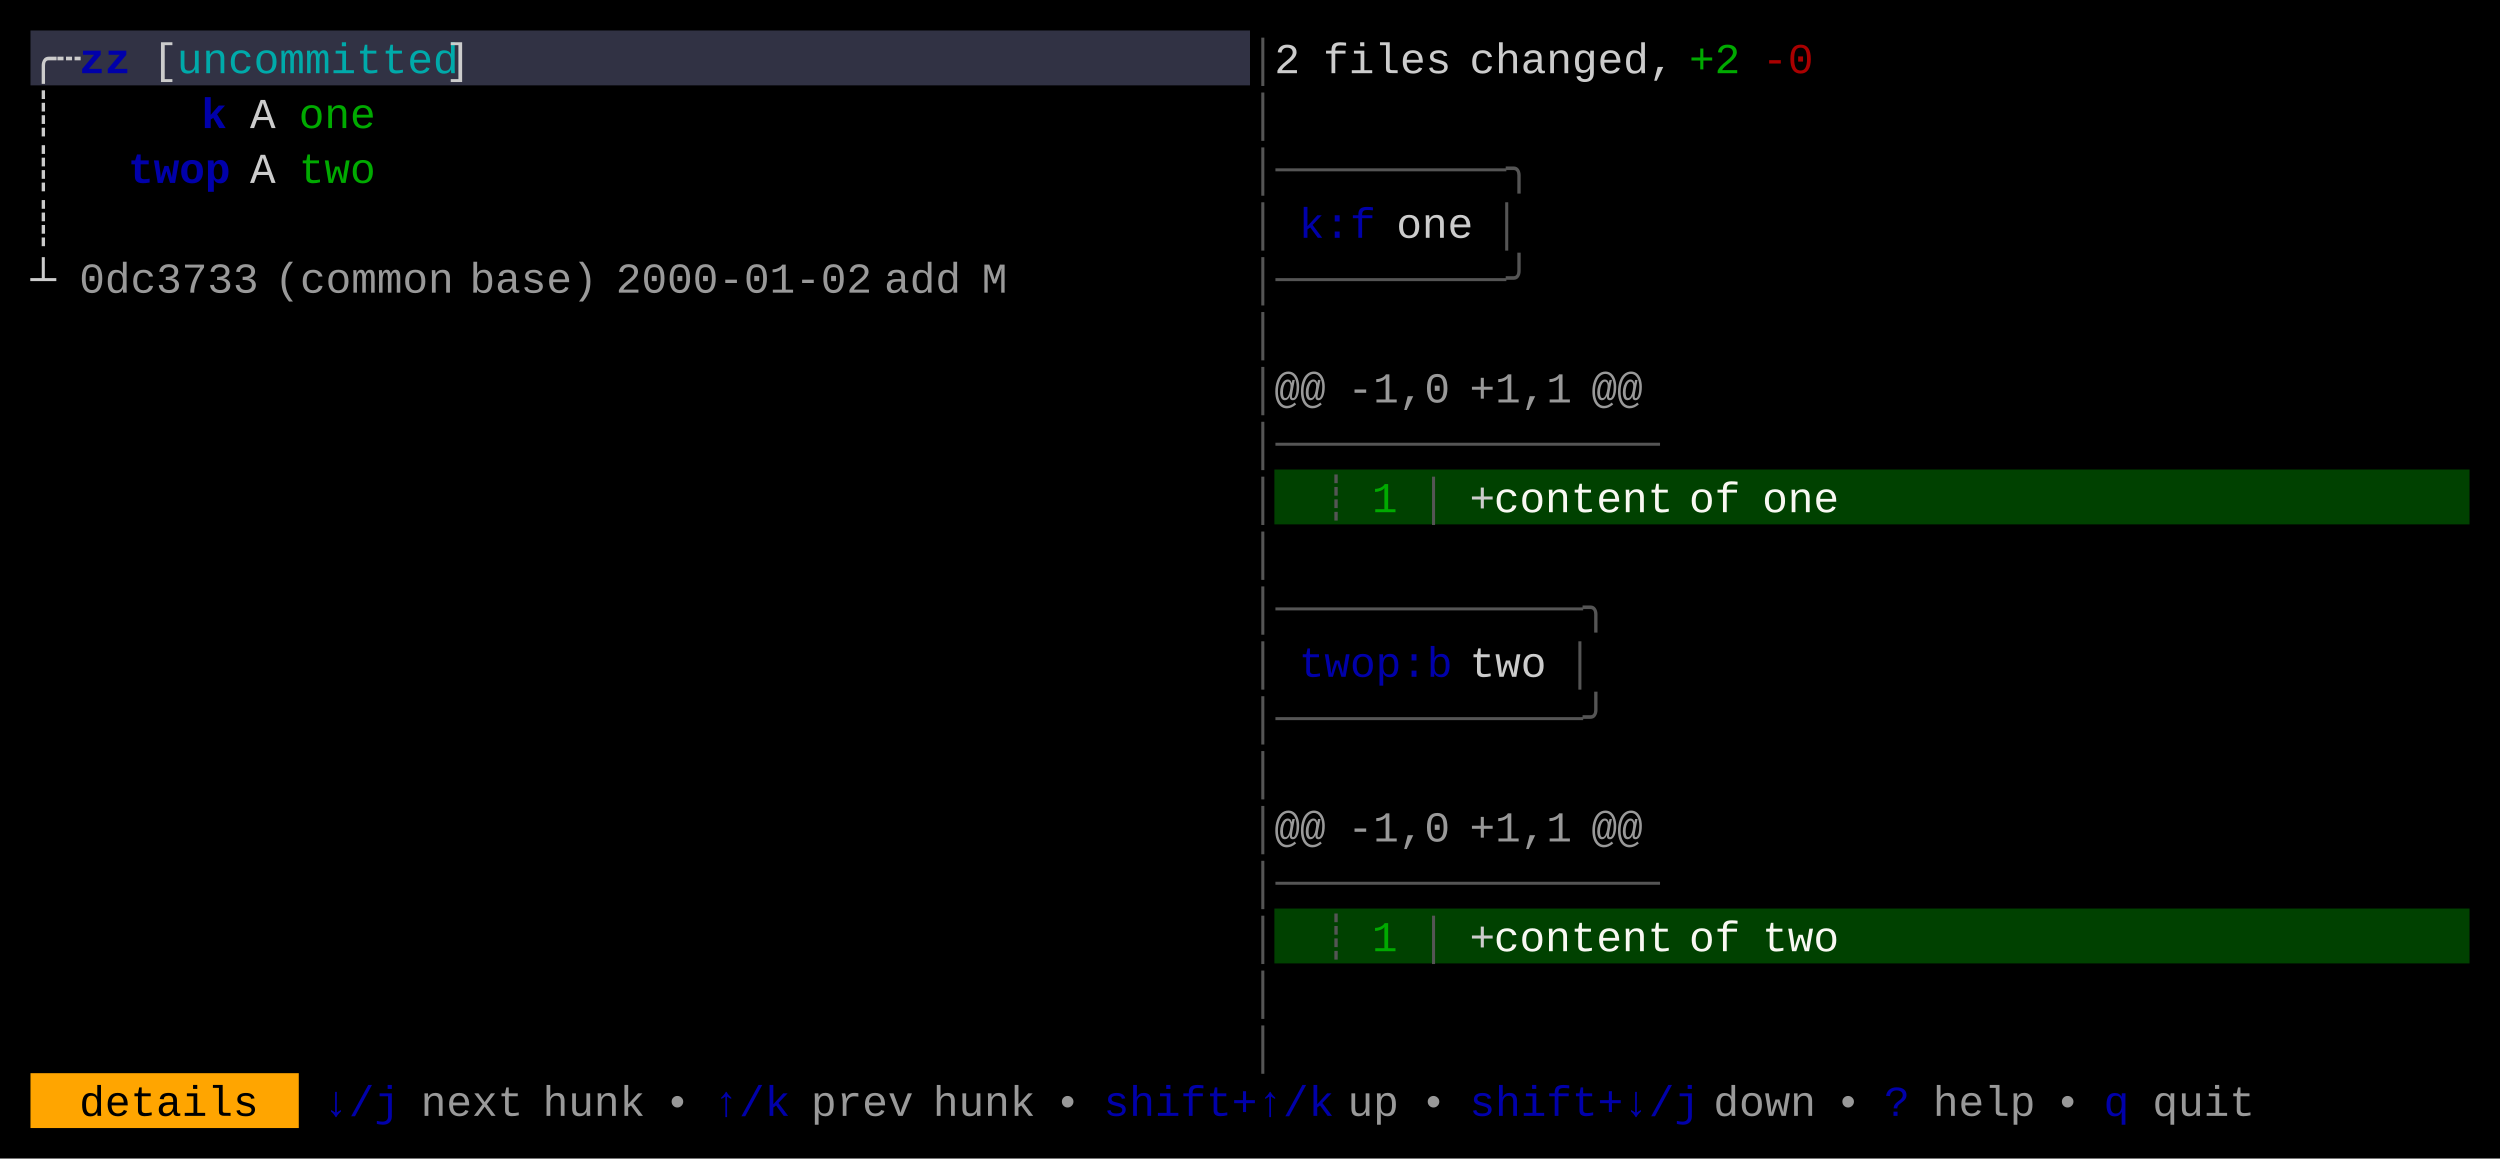
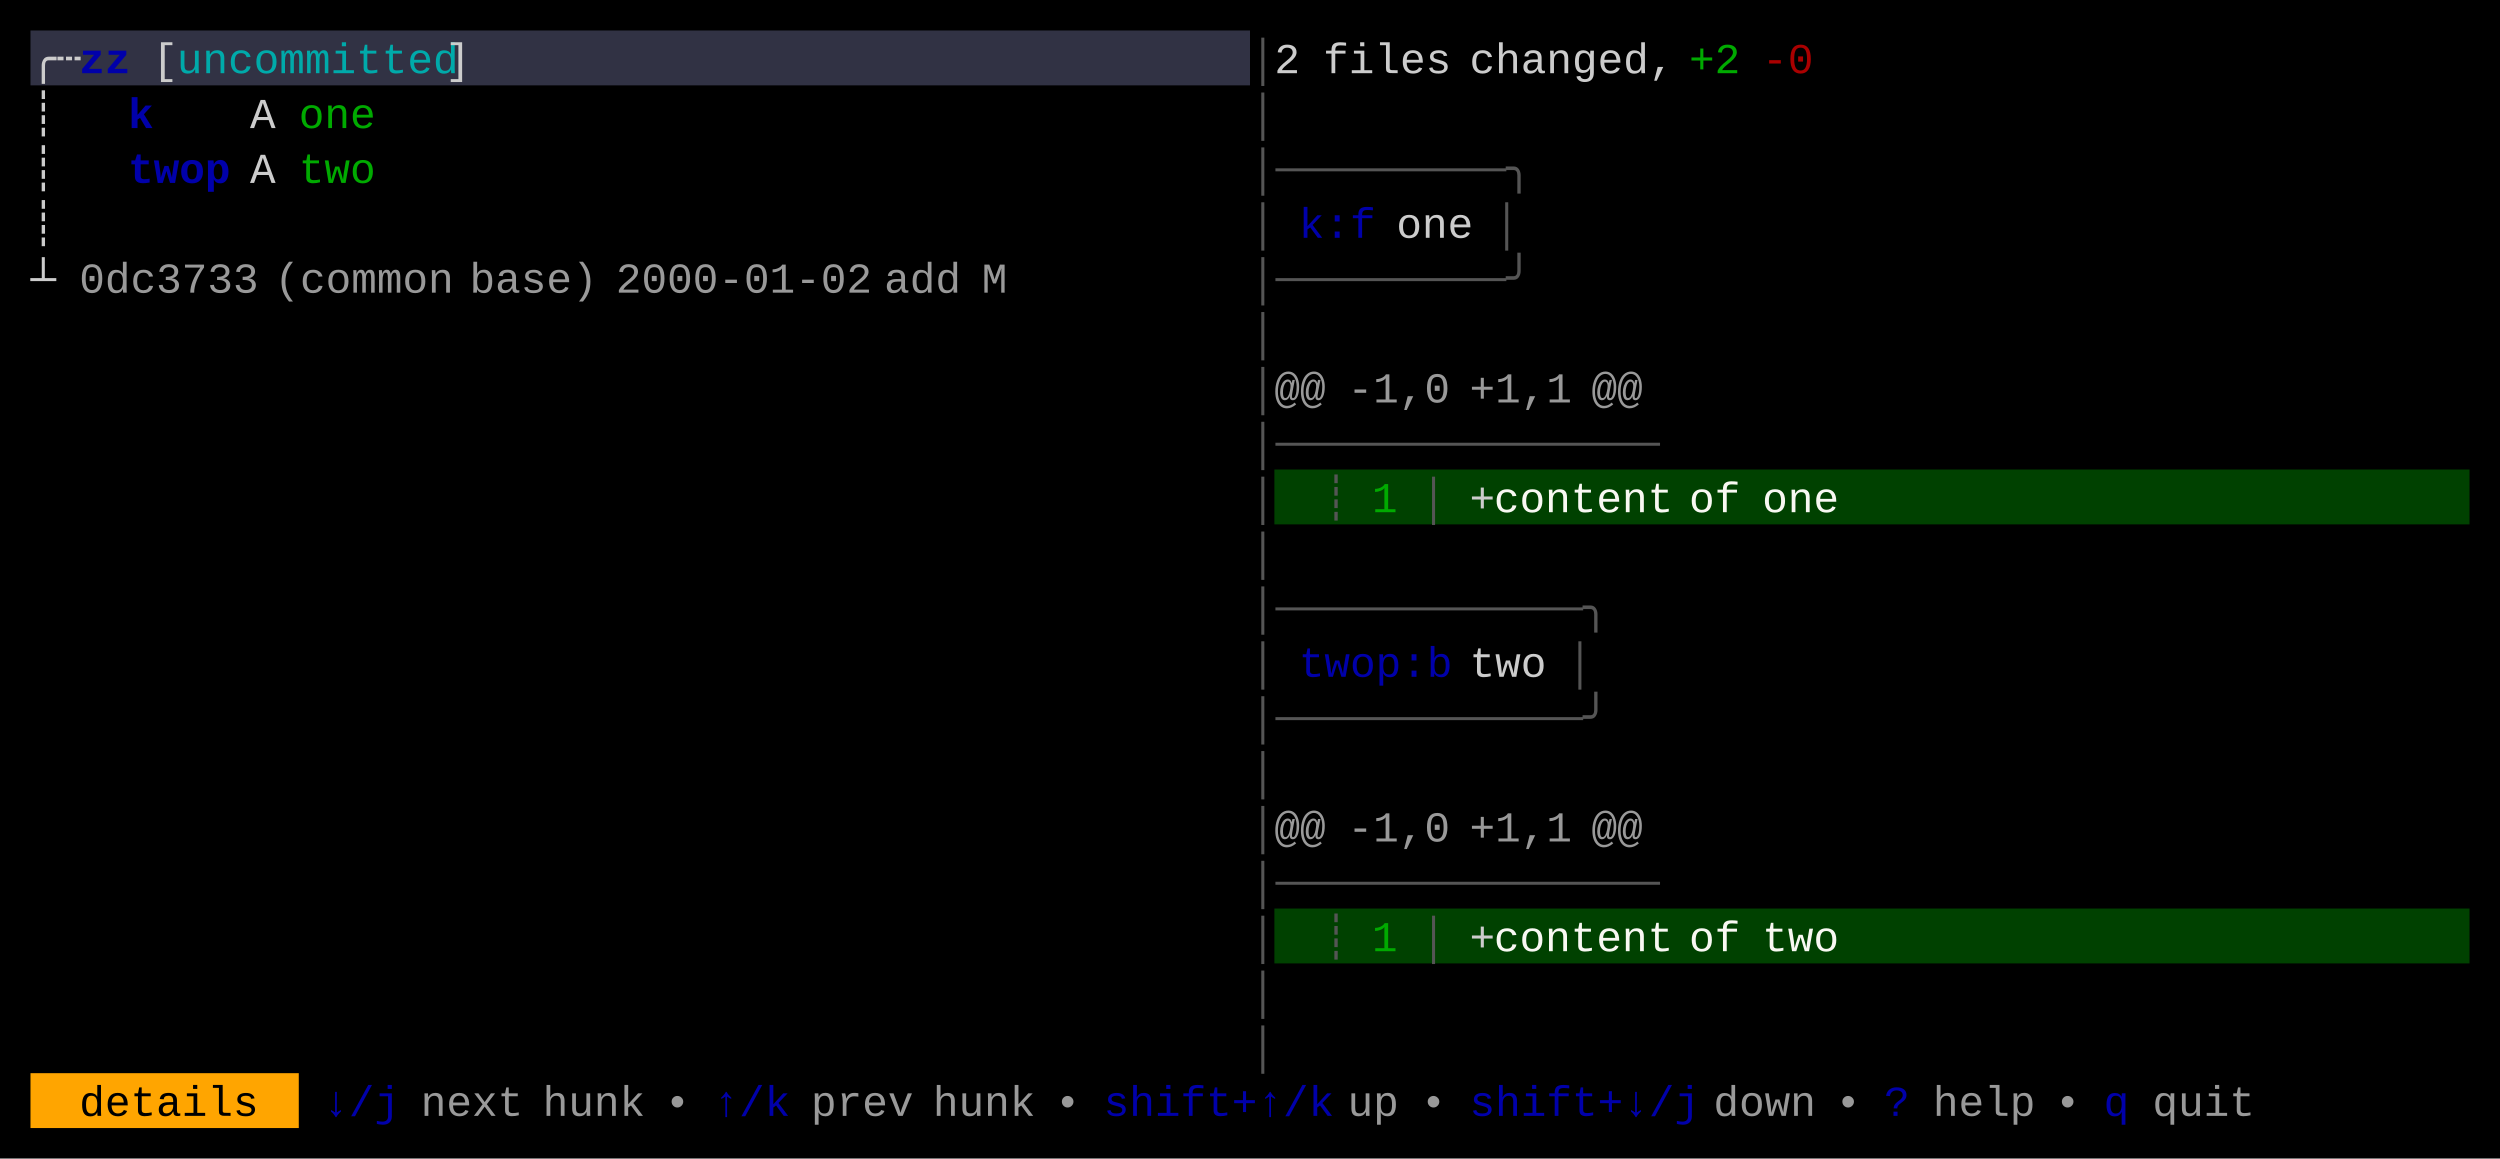
<svg xmlns="http://www.w3.org/2000/svg" width="820" height="380" viewBox="0 0 820 380">
  <rect x="0" y="0" width="820" height="380" fill="#000000" />
  <rect x="10" y="10" width="400" height="18" fill="#313244" />
  <rect x="418" y="154" width="392" height="18" fill="#004100" />
  <rect x="418" y="298" width="392" height="18" fill="#004100" />
  <rect x="10" y="352" width="88" height="18" fill="#FFA500" />
  <g font-family="Menlo, Monaco, 'Courier New', monospace" font-size="14" xml:space="preserve">
    <text x="10 18" y="24" style="fill:#CCCCCC;">╭┄</text>
    <text x="26 34" y="24" style="fill:#0000AA;font-weight:bold;">zz</text>
    <text x="50" y="24" style="fill:#CCCCCC;">[</text>
    <text x="58 66 74 82 90 98 106 114 122 130 138" y="24" style="fill:#00AAAA;">uncommitted</text>
    <text x="146" y="24" style="fill:#CCCCCC;">]</text>
    <text x="410" y="24" style="fill:#555555;">│</text>
    <text x="418" y="24" style="fill:#CCCCCC;">2</text>
    <text x="434 442 450 458 466" y="24" style="fill:#CCCCCC;">files</text>
    <text x="482 490 498 506 514 522 530 538" y="24" style="fill:#CCCCCC;">changed,</text>
    <text x="554 562" y="24" style="fill:#00AA00;">+2</text>
    <text x="578 586" y="24" style="fill:#AA0000;">-0</text>
    <text x="10" y="42" style="fill:#CCCCCC;">┊</text>
-     <text x="66" y="42" style="fill:#0000AA;font-weight:bold;">k</text>
+     <text x="42" y="42" style="fill:#0000AA;font-weight:bold;">k</text>
    <text x="82" y="42" style="fill:#CCCCCC;">A</text>
    <text x="98 106 114" y="42" style="fill:#00AA00;">one</text>
    <text x="410" y="42" style="fill:#555555;">│</text>
    <text x="10" y="60" style="fill:#CCCCCC;">┊</text>
    <text x="42 50 58 66" y="60" style="fill:#0000AA;font-weight:bold;">twop</text>
    <text x="82" y="60" style="fill:#CCCCCC;">A</text>
    <text x="98 106 114" y="60" style="fill:#00AA00;">two</text>
    <text x="410 418 426 434 442 450 458 466 474 482 490" y="60" style="fill:#555555;">│─────────╮</text>
    <text x="10" y="78" style="fill:#CCCCCC;">┊</text>
    <text x="410" y="78" style="fill:#555555;">│</text>
    <text x="426 434 442" y="78" style="fill:#0000AA;">k:f</text>
    <text x="458 466 474" y="78" style="fill:#CCCCCC;">one</text>
    <text x="490" y="78" style="fill:#555555;">│</text>
    <text x="10" y="96" style="fill:#CCCCCC;">┴</text>
    <text x="26 34 42 50 58 66 74" y="96" style="fill:#CCCCCC;opacity:0.75;">0dc3733</text>
    <text x="90 98 106 114 122 130 138" y="96" style="fill:#CCCCCC;opacity:0.75;">(common</text>
    <text x="154 162 170 178 186" y="96" style="fill:#CCCCCC;opacity:0.75;">base)</text>
    <text x="202 210 218 226 234 242 250 258 266 274" y="96" style="fill:#CCCCCC;opacity:0.75;">2000-01-02</text>
    <text x="290 298 306" y="96" style="fill:#CCCCCC;opacity:0.75;">add</text>
    <text x="322" y="96" style="fill:#CCCCCC;opacity:0.75;">M</text>
    <text x="410 418 426 434 442 450 458 466 474 482 490" y="96" style="fill:#555555;">│─────────╯</text>
    <text x="410" y="114" style="fill:#555555;">│</text>
    <text x="410" y="132" style="fill:#555555;">│</text>
    <text x="418 426" y="132" style="fill:#CCCCCC;opacity:0.75;">@@</text>
    <text x="442 450 458 466" y="132" style="fill:#CCCCCC;opacity:0.75;">-1,0</text>
    <text x="482 490 498 506" y="132" style="fill:#CCCCCC;opacity:0.75;">+1,1</text>
    <text x="522 530" y="132" style="fill:#CCCCCC;opacity:0.75;">@@</text>
    <text x="410 418 426 434 442 450 458 466 474 482 490 498 506 514 522 530" y="150" style="fill:#555555;">│───────────────</text>
    <text x="410" y="168" style="fill:#555555;">│</text>
    <text x="434" y="168" style="fill:#555555;">┊</text>
    <text x="450" y="168" style="fill:#00AA00;">1</text>
    <text x="466" y="168" style="fill:#555555;">│</text>
    <text x="482" y="168" style="fill:#CCCCCC;">+</text>
    <text x="490 498 506 514 522 530 538" y="168" style="fill:#F8F8F2;">content</text>
    <text x="554 562" y="168" style="fill:#F8F8F2;">of</text>
    <text x="578 586 594" y="168" style="fill:#F8F8F2;">one</text>
    <text x="410" y="186" style="fill:#555555;">│</text>
    <text x="410 418 426 434 442 450 458 466 474 482 490 498 506 514" y="204" style="fill:#555555;">│────────────╮</text>
    <text x="410" y="222" style="fill:#555555;">│</text>
    <text x="426 434 442 450 458 466" y="222" style="fill:#0000AA;">twop:b</text>
    <text x="482 490 498" y="222" style="fill:#CCCCCC;">two</text>
    <text x="514" y="222" style="fill:#555555;">│</text>
    <text x="410 418 426 434 442 450 458 466 474 482 490 498 506 514" y="240" style="fill:#555555;">│────────────╯</text>
    <text x="410" y="258" style="fill:#555555;">│</text>
    <text x="410" y="276" style="fill:#555555;">│</text>
    <text x="418 426" y="276" style="fill:#CCCCCC;opacity:0.75;">@@</text>
    <text x="442 450 458 466" y="276" style="fill:#CCCCCC;opacity:0.75;">-1,0</text>
    <text x="482 490 498 506" y="276" style="fill:#CCCCCC;opacity:0.75;">+1,1</text>
    <text x="522 530" y="276" style="fill:#CCCCCC;opacity:0.75;">@@</text>
    <text x="410 418 426 434 442 450 458 466 474 482 490 498 506 514 522 530" y="294" style="fill:#555555;">│───────────────</text>
    <text x="410" y="312" style="fill:#555555;">│</text>
    <text x="434" y="312" style="fill:#555555;">┊</text>
    <text x="450" y="312" style="fill:#00AA00;">1</text>
    <text x="466" y="312" style="fill:#555555;">│</text>
    <text x="482" y="312" style="fill:#CCCCCC;">+</text>
    <text x="490 498 506 514 522 530 538" y="312" style="fill:#F8F8F2;">content</text>
    <text x="554 562" y="312" style="fill:#F8F8F2;">of</text>
    <text x="578 586 594" y="312" style="fill:#F8F8F2;">two</text>
    <text x="410" y="330" style="fill:#555555;">│</text>
    <text x="410" y="348" style="fill:#555555;">│</text>
    <text x="26 34 42 50 58 66 74" y="366" style="fill:#000000;">details</text>
    <text x="106 114 122" y="366" style="fill:#0000AA;">↓/j</text>
    <text x="138 146 154 162" y="366" style="fill:#CCCCCC;opacity:0.75;">next</text>
    <text x="178 186 194 202" y="366" style="fill:#CCCCCC;opacity:0.75;">hunk</text>
    <text x="218" y="366" style="fill:#CCCCCC;opacity:0.75;">•</text>
    <text x="234 242 250" y="366" style="fill:#0000AA;">↑/k</text>
    <text x="266 274 282 290" y="366" style="fill:#CCCCCC;opacity:0.75;">prev</text>
    <text x="306 314 322 330" y="366" style="fill:#CCCCCC;opacity:0.75;">hunk</text>
    <text x="346" y="366" style="fill:#CCCCCC;opacity:0.75;">•</text>
    <text x="362 370 378 386 394 402 410 418 426" y="366" style="fill:#0000AA;">shift+↑/k</text>
    <text x="442 450" y="366" style="fill:#CCCCCC;opacity:0.75;">up</text>
    <text x="466" y="366" style="fill:#CCCCCC;opacity:0.75;">•</text>
    <text x="482 490 498 506 514 522 530 538 546" y="366" style="fill:#0000AA;">shift+↓/j</text>
    <text x="562 570 578 586" y="366" style="fill:#CCCCCC;opacity:0.75;">down</text>
    <text x="602" y="366" style="fill:#CCCCCC;opacity:0.75;">•</text>
    <text x="618" y="366" style="fill:#0000AA;">?</text>
    <text x="634 642 650 658" y="366" style="fill:#CCCCCC;opacity:0.75;">help</text>
    <text x="674" y="366" style="fill:#CCCCCC;opacity:0.75;">•</text>
    <text x="690" y="366" style="fill:#0000AA;">q</text>
    <text x="706 714 722 730" y="366" style="fill:#CCCCCC;opacity:0.75;">quit</text>
  </g>
</svg>
